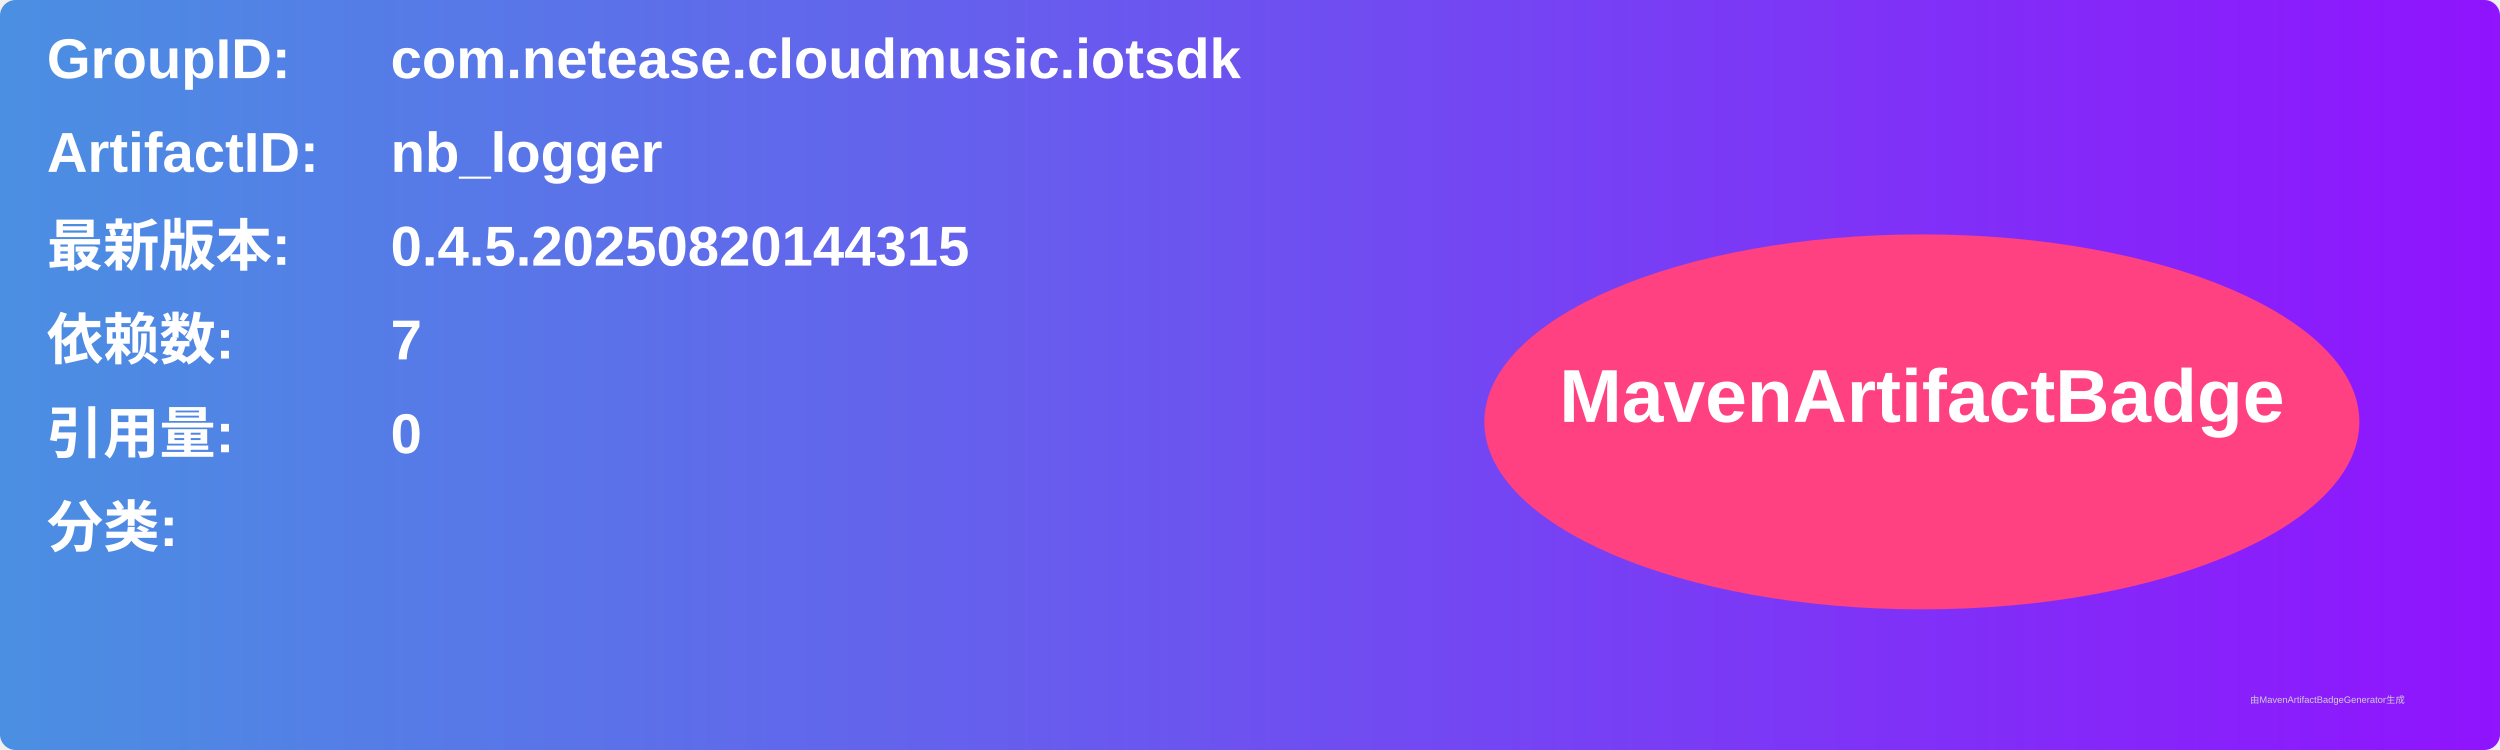
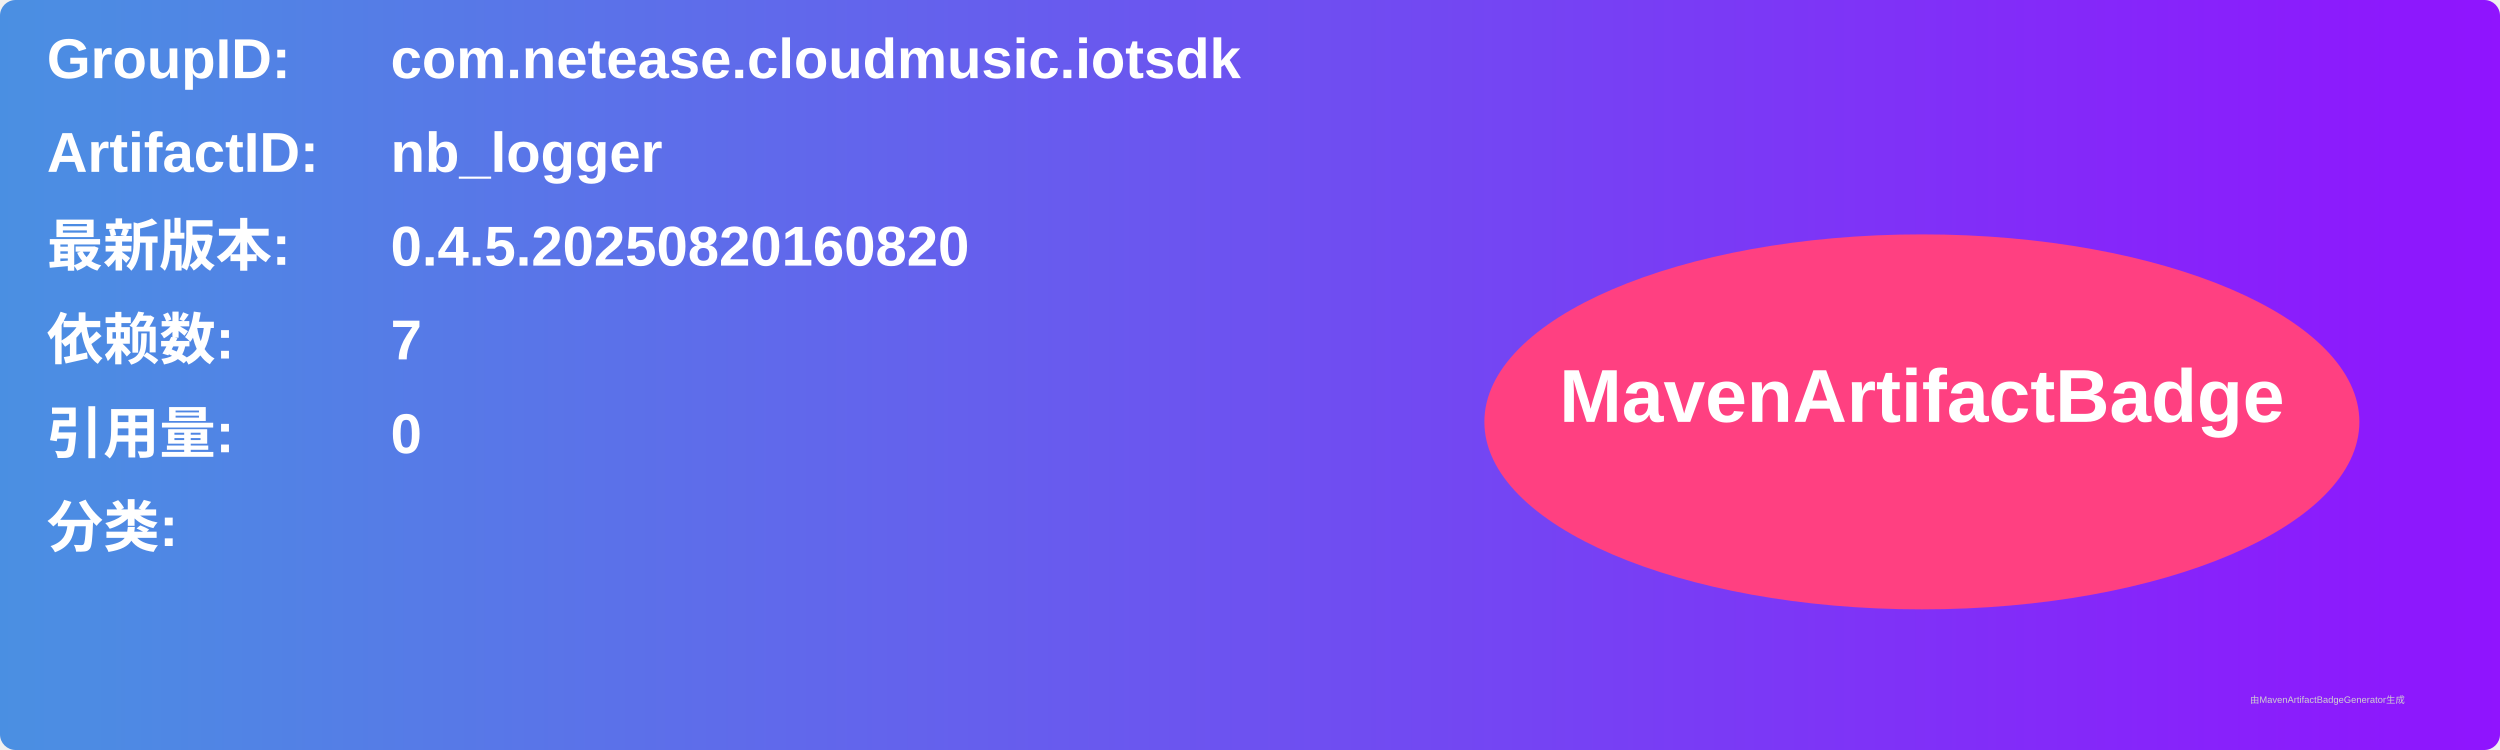
<svg xmlns="http://www.w3.org/2000/svg" width="800" height="240" viewBox="0 0 800 240">
  <linearGradient id="grad" x1="0%" y1="0%" x2="100%" y2="0%">
    <stop offset="0%" stop-color="#4a90e2" />
    <stop offset="100%" stop-color="#9013fe" />
  </linearGradient>
  <rect width="100%" height="100%" rx="5" ry="5" fill="url(#grad)" />
  <g transform="translate(15, 15)">
    <text x="0" y="10" font-family="Arial" font-size="18" fill="white" font-weight="bold" width="260">GroupID:</text>
    <text x="110" y="10" font-family="Arial" font-size="18" fill="white" font-weight="bold" width="460">com.netease.cloudmusic.iotsdk</text>
    <text x="0" y="40" font-family="Arial" font-size="18" fill="white" font-weight="bold" width="260">ArtifactID:</text>
    <text x="110" y="40" font-family="Arial" font-size="18" fill="white" font-weight="bold" width="460">nb_logger</text>
    <text x="0" y="70" font-family="Arial" font-size="18" fill="white" font-weight="bold">最新版本:</text>
    <text x="110" y="70" font-family="Arial" font-size="18" fill="white" font-weight="bold">
-       <tspan font-weight="bold">0.4.5.20250820144315</tspan>
+       <tspan font-weight="bold">0.4.5.20250820160820</tspan>
    </text>
    <text x="0" y="100" font-family="Arial" font-size="18" fill="white" font-weight="bold">依赖数: </text>
    <text x="110" y="100" font-family="Arial" font-size="18" fill="white">
      <tspan font-weight="bold">7</tspan>
    </text>
    <text x="0" y="130" font-family="Arial" font-size="18" fill="white" font-weight="bold">引用量: </text>
    <text x="110" y="130" font-family="Arial" font-size="18" fill="white">
      <tspan font-weight="bold">0</tspan>
    </text>
    <text x="0" y="160" font-family="Arial" font-size="18" fill="white" font-weight="bold">分类:</text>
    <text x="10" y="190" font-family="Arial" font-size="10" fill="white">
      <tspan font-weight="bold" />
    </text>
    <ellipse cx="600" cy="120" rx="140" ry="60" fill="#ff4081" />
    <text x="600" y="120" text-anchor="middle" font-family="Arial" font-size="24" fill="white" font-weight="bold">MavenArtifactBadge</text>
  </g>
  <text x="720" y="225" font-family="Arial" font-size="3" fill="#d0d0d0">由MavenArtifactBadgeGenerator生成</text>
</svg>
